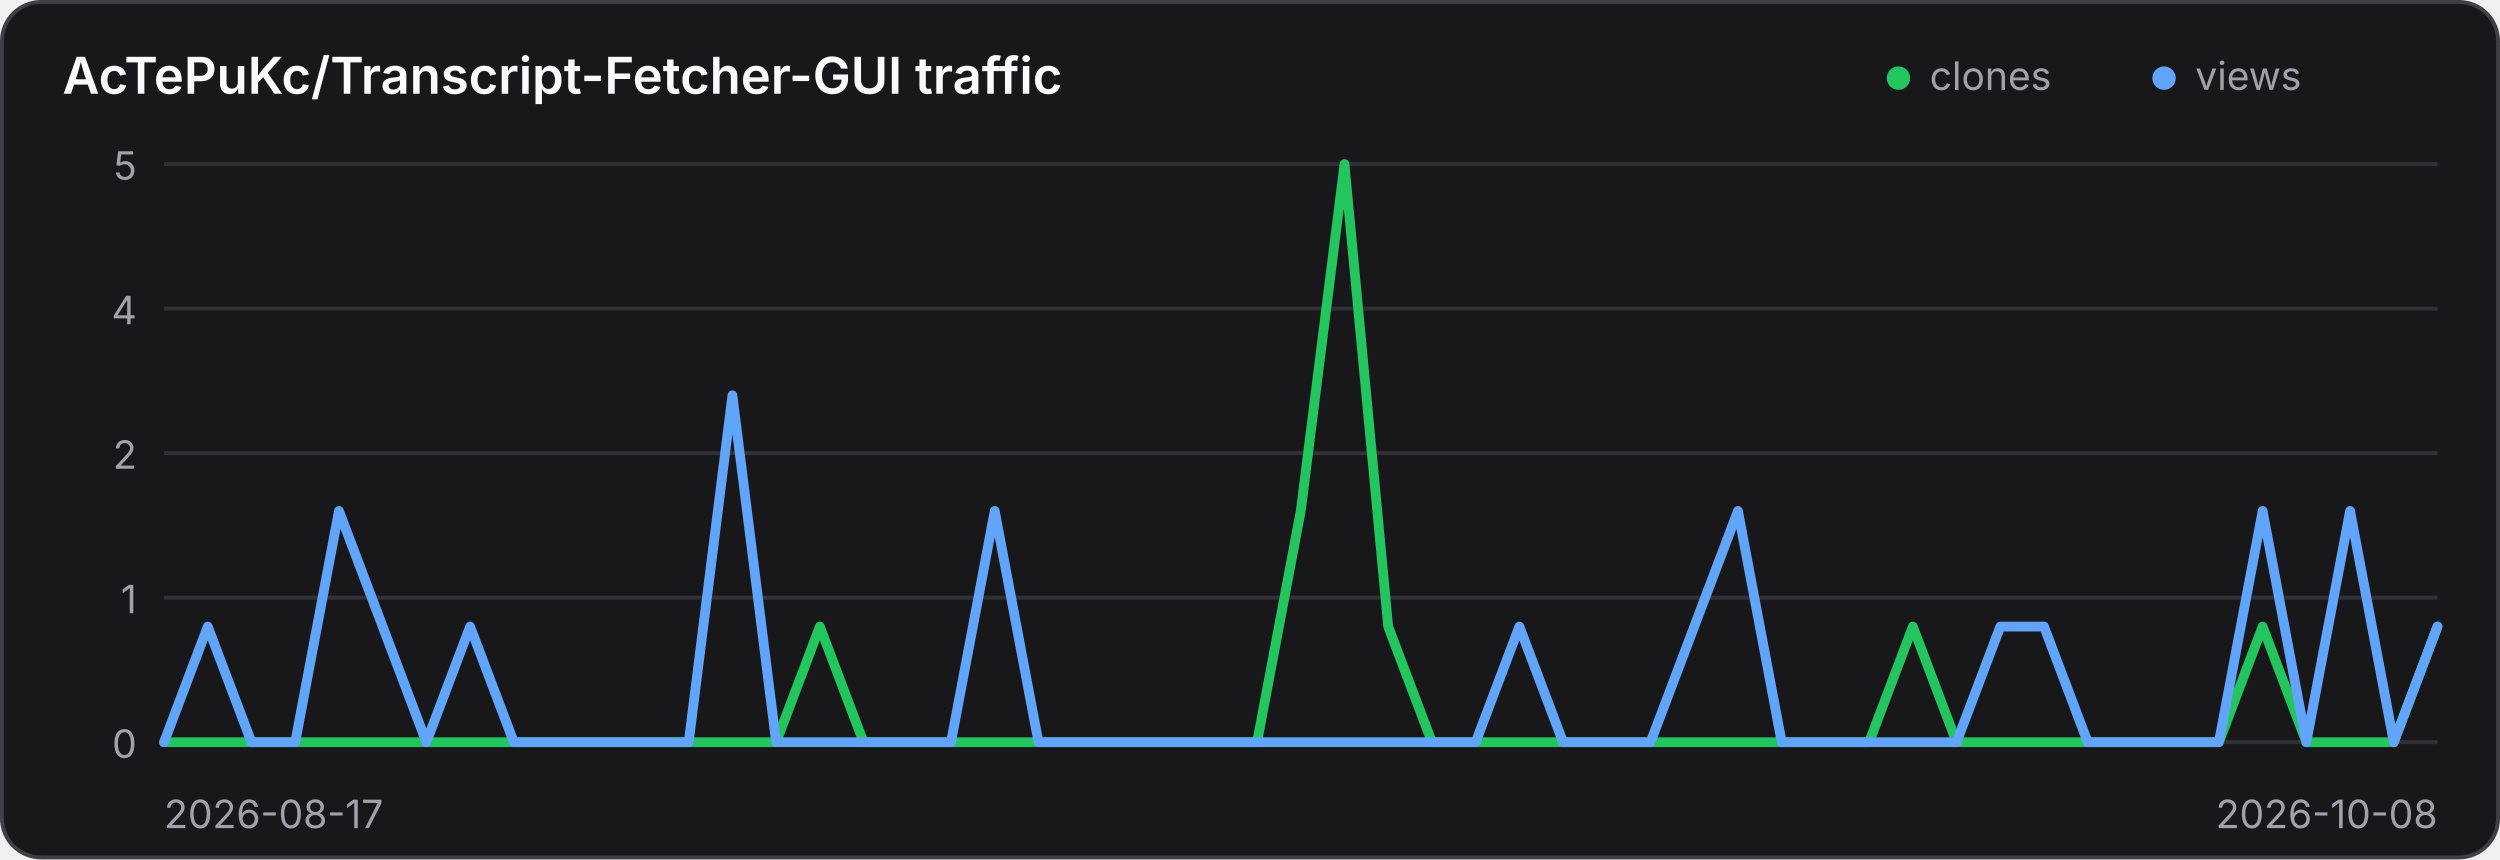
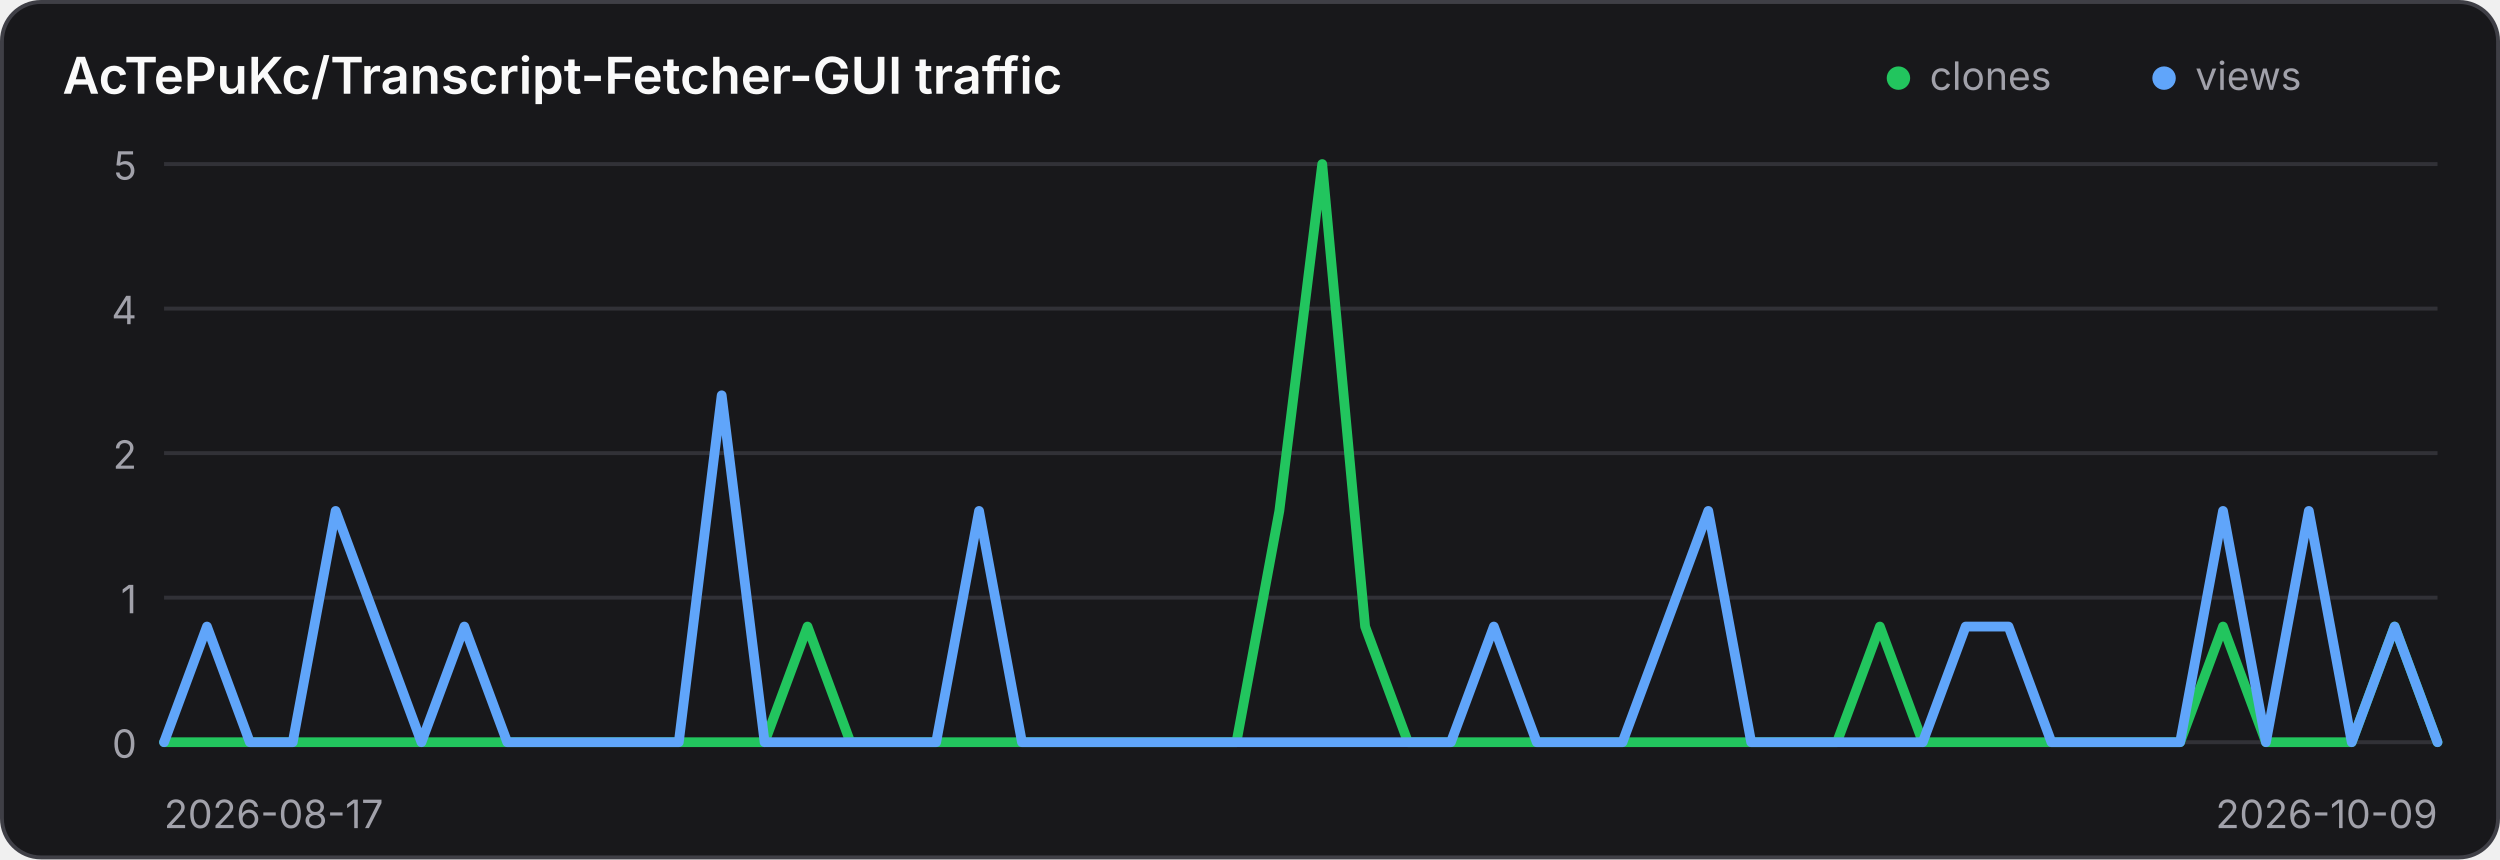
<svg xmlns="http://www.w3.org/2000/svg" width="640" height="220" viewBox="0 0 640 220" role="img" aria-label="Traffic history for AcTePuKc/Transcript-Fetcher-GUI">
  <style>
    .panel { fill: #18181b; stroke: #3f3f46; }
    .title { fill: #fafafa; }
    .axis { fill: #a1a1aa; font: 10px Inter,ui-sans-serif,system-ui,sans-serif; }
    .grid { stroke: #3f3f46; stroke-width: 1; opacity: .65; }
    @media (prefers-color-scheme: light) {
      .panel { fill: #ffffff; stroke: #d4d4d8; }
      .title { fill: #18181b; }
      .axis { fill: #71717a; }
      .grid { stroke: #d4d4d8; }
    }
  </style>
  <rect class="panel" x="0.5" y="0.5" width="639" height="219" rx="10" stroke-width="1" />
  <text class="title" x="16" y="24" font-family="Inter,ui-sans-serif,system-ui,sans-serif" font-size="13" font-weight="600">AcTePuKc/Transcript-Fetcher-GUI traffic</text>
  <circle cx="486" cy="20" r="3" fill="#22c55e" />
  <text class="axis" x="494" y="23">clones</text>
  <circle cx="554" cy="20" r="3" fill="#60a5fa" />
  <text class="axis" x="562" y="23">views</text>
  <line class="grid" x1="42" y1="42.00" x2="624" y2="42.00" />
  <text class="axis" x="35" y="46.00" text-anchor="end">5</text>
  <line class="grid" x1="42" y1="79.00" x2="624" y2="79.00" />
  <text class="axis" x="35" y="83.00" text-anchor="end">4</text>
  <line class="grid" x1="42" y1="116.00" x2="624" y2="116.00" />
  <text class="axis" x="35" y="120.00" text-anchor="end">2</text>
  <line class="grid" x1="42" y1="153.00" x2="624" y2="153.00" />
  <text class="axis" x="35" y="157.00" text-anchor="end">1</text>
  <line class="grid" x1="42" y1="190.00" x2="624" y2="190.00" />
  <text class="axis" x="35" y="194.00" text-anchor="end">0</text>
-   <polyline points="42.00,190.00 53.19,190.00 64.38,190.00 75.58,190.00 86.77,190.00 97.96,190.00 109.15,190.00 120.35,190.00 131.54,190.00 142.73,190.00 153.92,190.00 165.12,190.00 176.31,190.00 187.50,190.00 198.69,190.00 209.88,160.40 221.08,190.00 232.27,190.00 243.46,190.00 254.65,190.00 265.85,190.00 277.04,190.00 288.23,190.00 299.42,190.00 310.62,190.00 321.81,190.00 333.00,130.80 344.19,42.00 355.38,160.40 366.58,190.00 377.77,190.00 388.96,190.00 400.15,190.00 411.35,190.00 422.54,190.00 433.73,190.00 444.92,190.00 456.12,190.00 467.31,190.00 478.50,190.00 489.69,160.40 500.88,190.00 512.08,190.00 523.27,190.00 534.46,190.00 545.65,190.00 556.85,190.00 568.04,190.00 579.23,160.40 590.42,190.00 601.62,190.00 612.81,190.00 624.00,160.40" fill="none" stroke="#22c55e" stroke-width="2.5" stroke-linecap="round" stroke-linejoin="round" />
-   <polyline points="42.00,190.00 53.19,160.40 64.38,190.00 75.58,190.00 86.77,130.80 97.96,160.40 109.15,190.00 120.35,160.40 131.54,190.00 142.73,190.00 153.92,190.00 165.12,190.00 176.31,190.00 187.50,101.20 198.69,190.00 209.88,190.00 221.08,190.00 232.27,190.00 243.46,190.00 254.65,130.80 265.85,190.00 277.04,190.00 288.23,190.00 299.42,190.00 310.62,190.00 321.81,190.00 333.00,190.00 344.19,190.00 355.38,190.00 366.58,190.00 377.77,190.00 388.96,160.40 400.15,190.00 411.35,190.00 422.54,190.00 433.73,160.40 444.92,130.80 456.12,190.00 467.31,190.00 478.50,190.00 489.69,190.00 500.88,190.00 512.08,160.40 523.27,160.40 534.46,190.00 545.65,190.00 556.85,190.00 568.04,190.00 579.23,130.80 590.42,190.00 601.62,130.80 612.81,190.00 624.00,160.40" fill="none" stroke="#60a5fa" stroke-width="2.5" stroke-linecap="round" stroke-linejoin="round" />
+   <polyline points="42.00,190.00 52.98,190.00 63.96,190.00 74.94,190.00 85.92,190.00 96.91,190.00 107.89,190.00 118.87,190.00 129.85,190.00 140.83,190.00 151.81,190.00 162.79,190.00 173.77,190.00 184.75,190.00 195.74,190.00 206.72,160.40 217.70,190.00 228.68,190.00 239.66,190.00 250.64,190.00 261.62,190.00 272.60,190.00 283.58,190.00 294.57,190.00 305.55,190.00 316.53,190.00 327.51,130.80 338.49,42.00 349.47,160.40 360.45,190.00 371.43,190.00 382.42,190.00 393.40,190.00 404.38,190.00 415.36,190.00 426.34,190.00 437.32,190.00 448.30,190.00 459.28,190.00 470.26,190.00 481.25,160.40 492.23,190.00 503.21,190.00 514.19,190.00 525.17,190.00 536.15,190.00 547.13,190.00 558.11,190.00 569.09,160.40 580.08,190.00 591.06,190.00 602.04,190.00 613.02,160.40 624.00,190.00" fill="none" stroke="#22c55e" stroke-width="2.5" stroke-linecap="round" stroke-linejoin="round" />
+   <polyline points="42.00,190.00 52.98,160.40 63.96,190.00 74.94,190.00 85.92,130.80 96.91,160.40 107.89,190.00 118.87,160.40 129.85,190.00 140.83,190.00 151.81,190.00 162.79,190.00 173.77,190.00 184.75,101.20 195.74,190.00 206.72,190.00 217.70,190.00 228.68,190.00 239.66,190.00 250.64,130.80 261.62,190.00 272.60,190.00 283.58,190.00 294.57,190.00 305.55,190.00 316.53,190.00 327.51,190.00 338.49,190.00 349.47,190.00 360.45,190.00 371.43,190.00 382.42,160.40 393.40,190.00 404.38,190.00 415.36,190.00 426.34,160.40 437.32,130.80 448.30,190.00 459.28,190.00 470.26,190.00 481.25,190.00 492.23,190.00 503.21,160.40 514.19,160.40 525.17,190.00 536.15,190.00 547.13,190.00 558.11,190.00 569.09,130.80 580.08,190.00 591.06,130.80 602.04,190.00 613.02,160.40 624.00,190.00" fill="none" stroke="#60a5fa" stroke-width="2.5" stroke-linecap="round" stroke-linejoin="round" />
  <text class="axis" x="42" y="212">2026-08-17</text>
-   <text class="axis" x="624" y="212" text-anchor="end">2026-10-08</text>
+   <text class="axis" x="624" y="212" text-anchor="end">2026-10-09</text>
</svg>
